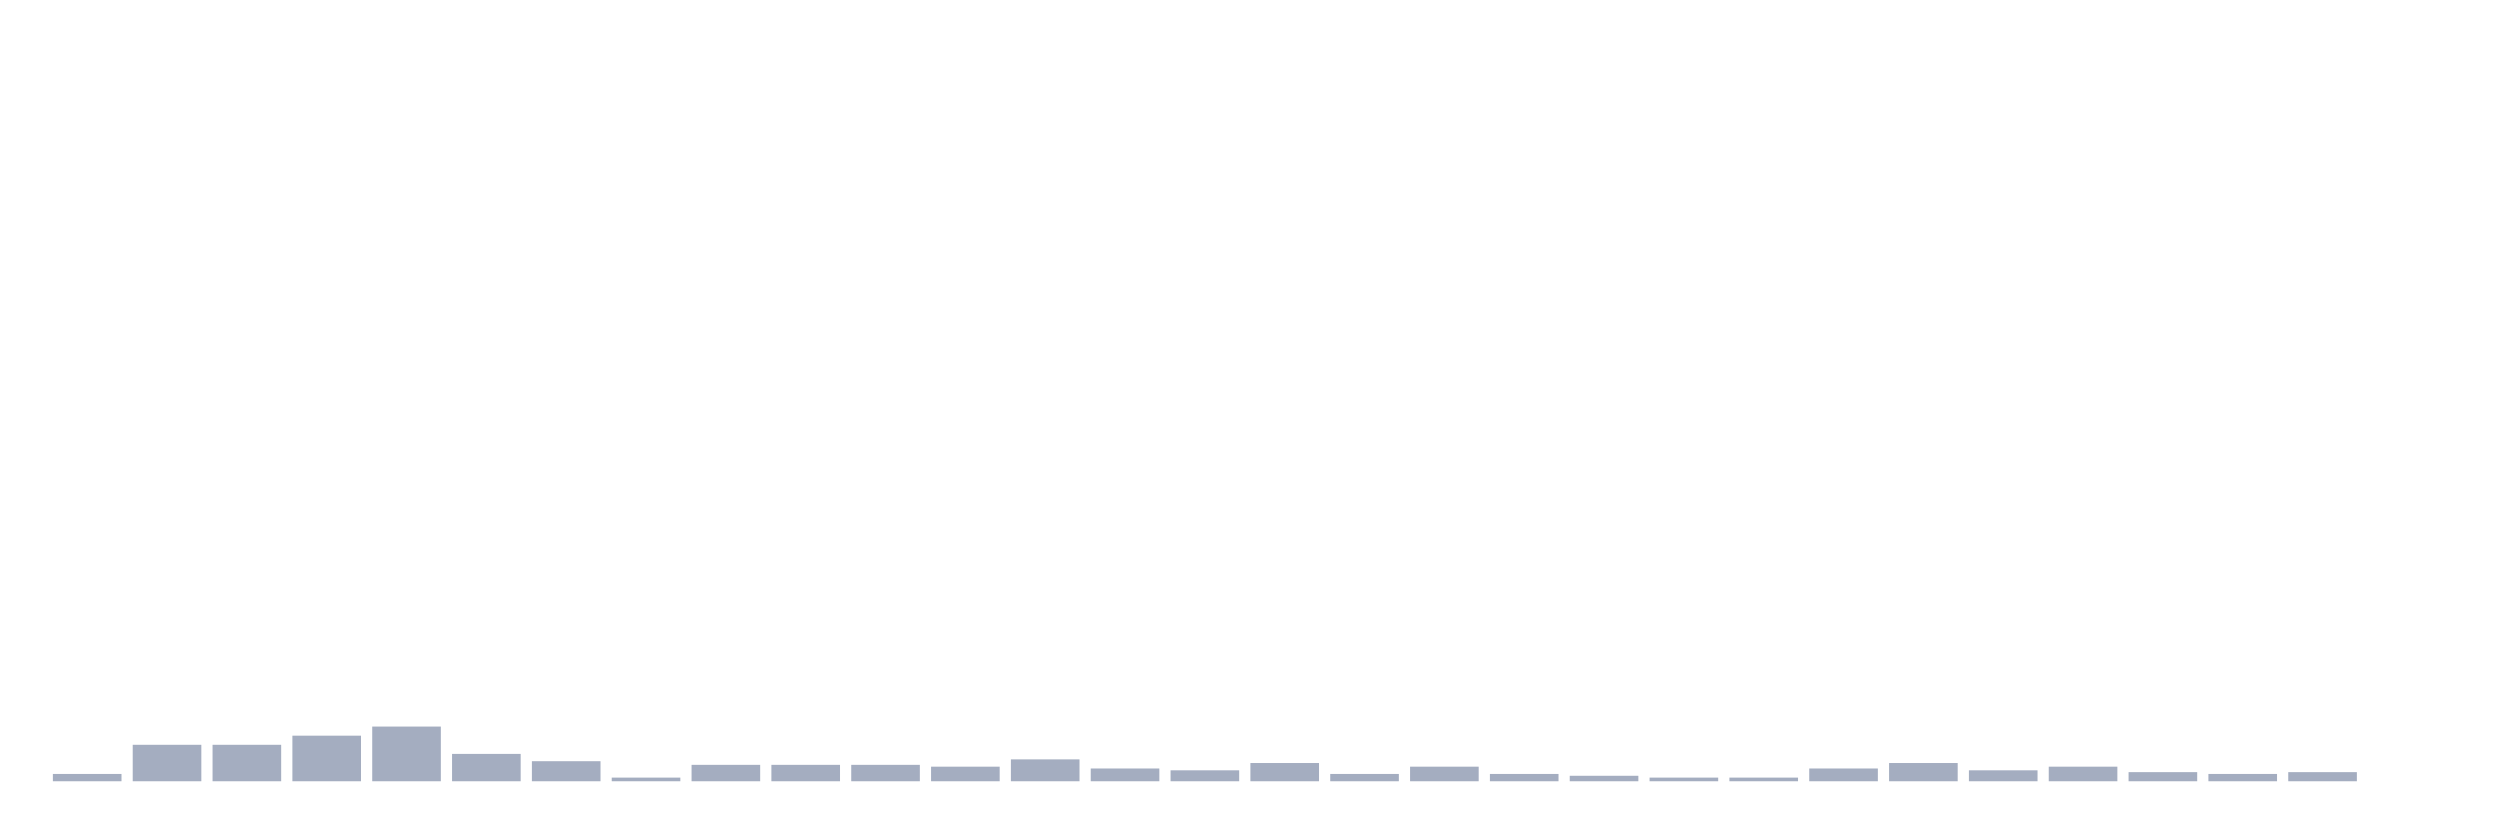
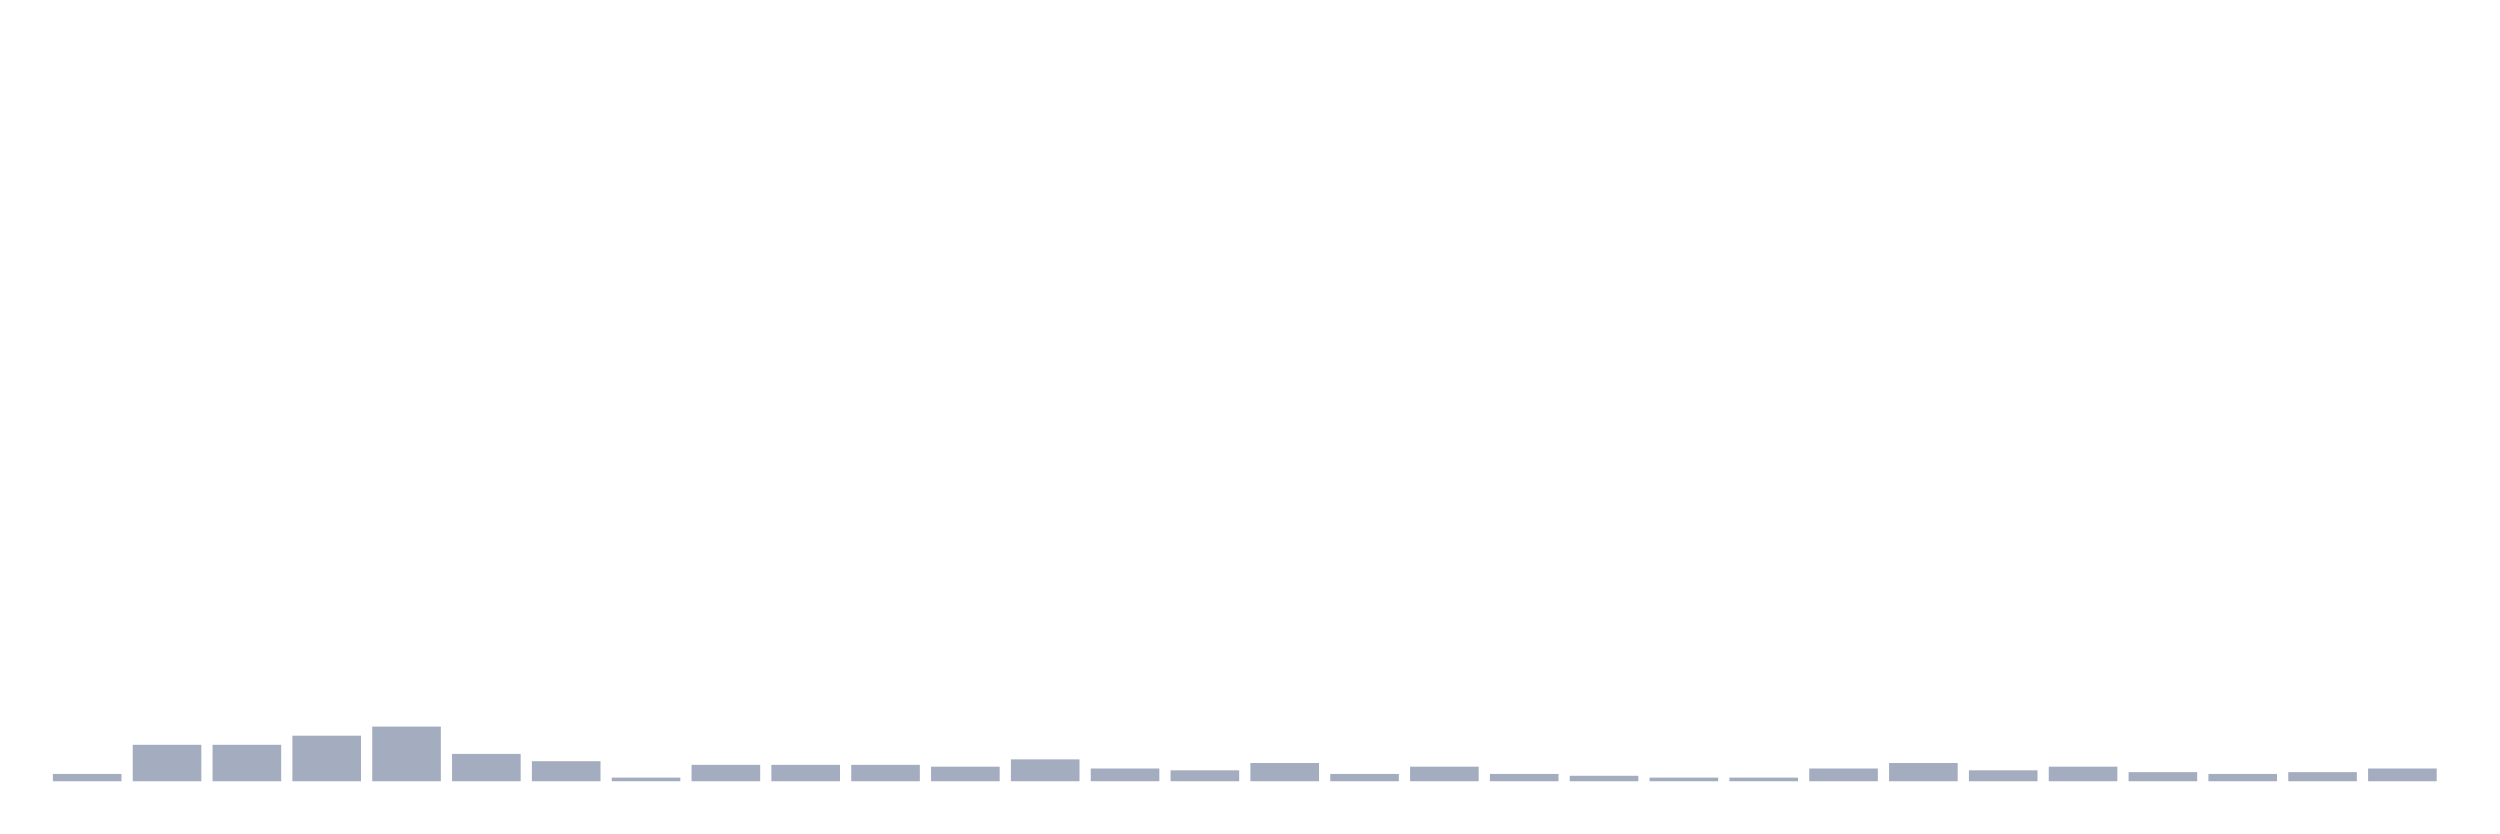
<svg xmlns="http://www.w3.org/2000/svg" viewBox="0 0 480 160">
  <g transform="translate(10,10)">
    <rect class="bar" x="0.153" width="13.175" y="138.6" height="1.4" fill="rgb(164,173,192)" />
    <rect class="bar" x="15.482" width="13.175" y="133" height="7" fill="rgb(164,173,192)" />
    <rect class="bar" x="30.81" width="13.175" y="133" height="7" fill="rgb(164,173,192)" />
    <rect class="bar" x="46.138" width="13.175" y="131.25" height="8.75" fill="rgb(164,173,192)" />
    <rect class="bar" x="61.466" width="13.175" y="129.5" height="10.5" fill="rgb(164,173,192)" />
    <rect class="bar" x="76.794" width="13.175" y="134.75" height="5.25" fill="rgb(164,173,192)" />
    <rect class="bar" x="92.123" width="13.175" y="136.15" height="3.85" fill="rgb(164,173,192)" />
    <rect class="bar" x="107.451" width="13.175" y="139.3" height="0.7" fill="rgb(164,173,192)" />
    <rect class="bar" x="122.779" width="13.175" y="136.85" height="3.15" fill="rgb(164,173,192)" />
    <rect class="bar" x="138.107" width="13.175" y="136.85" height="3.15" fill="rgb(164,173,192)" />
    <rect class="bar" x="153.436" width="13.175" y="136.85" height="3.15" fill="rgb(164,173,192)" />
    <rect class="bar" x="168.764" width="13.175" y="137.2" height="2.8" fill="rgb(164,173,192)" />
    <rect class="bar" x="184.092" width="13.175" y="135.8" height="4.2" fill="rgb(164,173,192)" />
    <rect class="bar" x="199.42" width="13.175" y="137.55" height="2.45" fill="rgb(164,173,192)" />
    <rect class="bar" x="214.748" width="13.175" y="137.9" height="2.1" fill="rgb(164,173,192)" />
    <rect class="bar" x="230.077" width="13.175" y="136.5" height="3.5" fill="rgb(164,173,192)" />
    <rect class="bar" x="245.405" width="13.175" y="138.6" height="1.4" fill="rgb(164,173,192)" />
    <rect class="bar" x="260.733" width="13.175" y="137.2" height="2.8" fill="rgb(164,173,192)" />
    <rect class="bar" x="276.061" width="13.175" y="138.6" height="1.4" fill="rgb(164,173,192)" />
    <rect class="bar" x="291.39" width="13.175" y="138.95" height="1.05" fill="rgb(164,173,192)" />
    <rect class="bar" x="306.718" width="13.175" y="139.3" height="0.7" fill="rgb(164,173,192)" />
    <rect class="bar" x="322.046" width="13.175" y="139.3" height="0.7" fill="rgb(164,173,192)" />
    <rect class="bar" x="337.374" width="13.175" y="137.55" height="2.45" fill="rgb(164,173,192)" />
    <rect class="bar" x="352.702" width="13.175" y="136.5" height="3.5" fill="rgb(164,173,192)" />
    <rect class="bar" x="368.031" width="13.175" y="137.9" height="2.1" fill="rgb(164,173,192)" />
    <rect class="bar" x="383.359" width="13.175" y="137.2" height="2.8" fill="rgb(164,173,192)" />
    <rect class="bar" x="398.687" width="13.175" y="138.25" height="1.75" fill="rgb(164,173,192)" />
    <rect class="bar" x="414.015" width="13.175" y="138.6" height="1.4" fill="rgb(164,173,192)" />
    <rect class="bar" x="429.344" width="13.175" y="138.25" height="1.75" fill="rgb(164,173,192)" />
-     <rect class="bar" x="444.672" width="13.175" y="140" height="0" fill="rgb(164,173,192)" />
+     <rect class="bar" x="444.672" width="13.175" y="137.55" height="2.45" fill="rgb(164,173,192)" />
  </g>
</svg>
